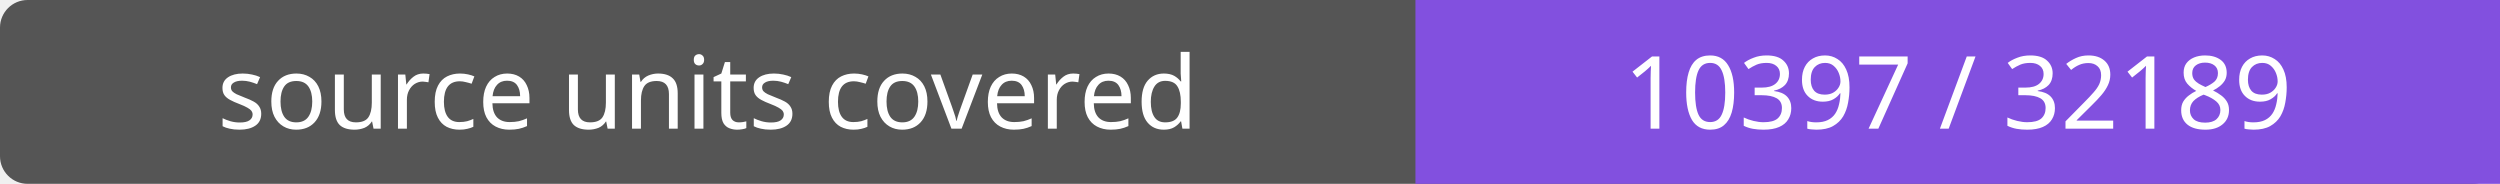
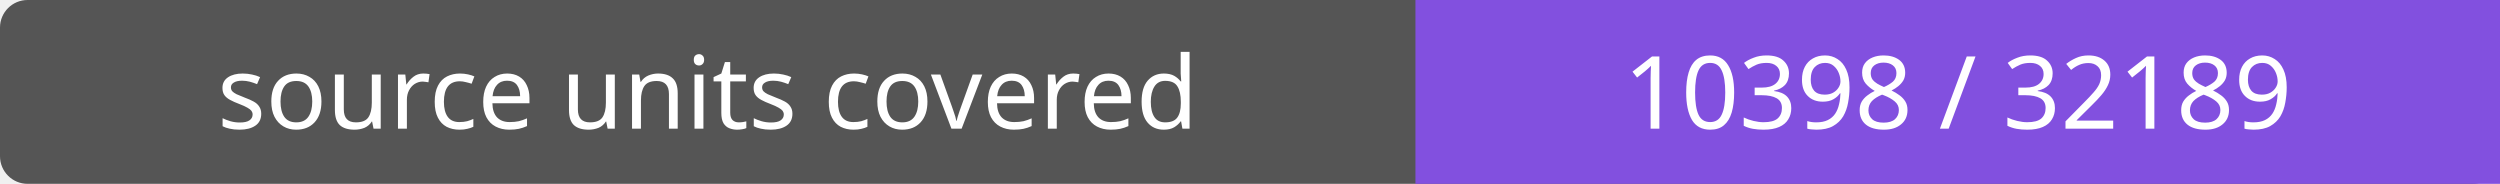
- <svg xmlns="http://www.w3.org/2000/svg" width="272" height="20" role="img" aria-label="source units covered: 10397 / 32189">
+ <svg xmlns="http://www.w3.org/2000/svg" width="272" height="20" role="img" aria-label="source units covered: 10398 / 32189">
  <rect width="272" height="20" rx="3" fill="#555" />
  <path fill="#8250df" d="M154 0h118v20H154z" />
  <g fill="#fff" text-anchor="middle" font-family="Verdana,sans-serif" font-size="11">
    <text x="77.0" y="14">source units covered</text>
-     <text x="213.0" y="14">10397 / 32189</text>
+     <text x="213.0" y="14">10398 / 32189</text>
  </g>
</svg>
